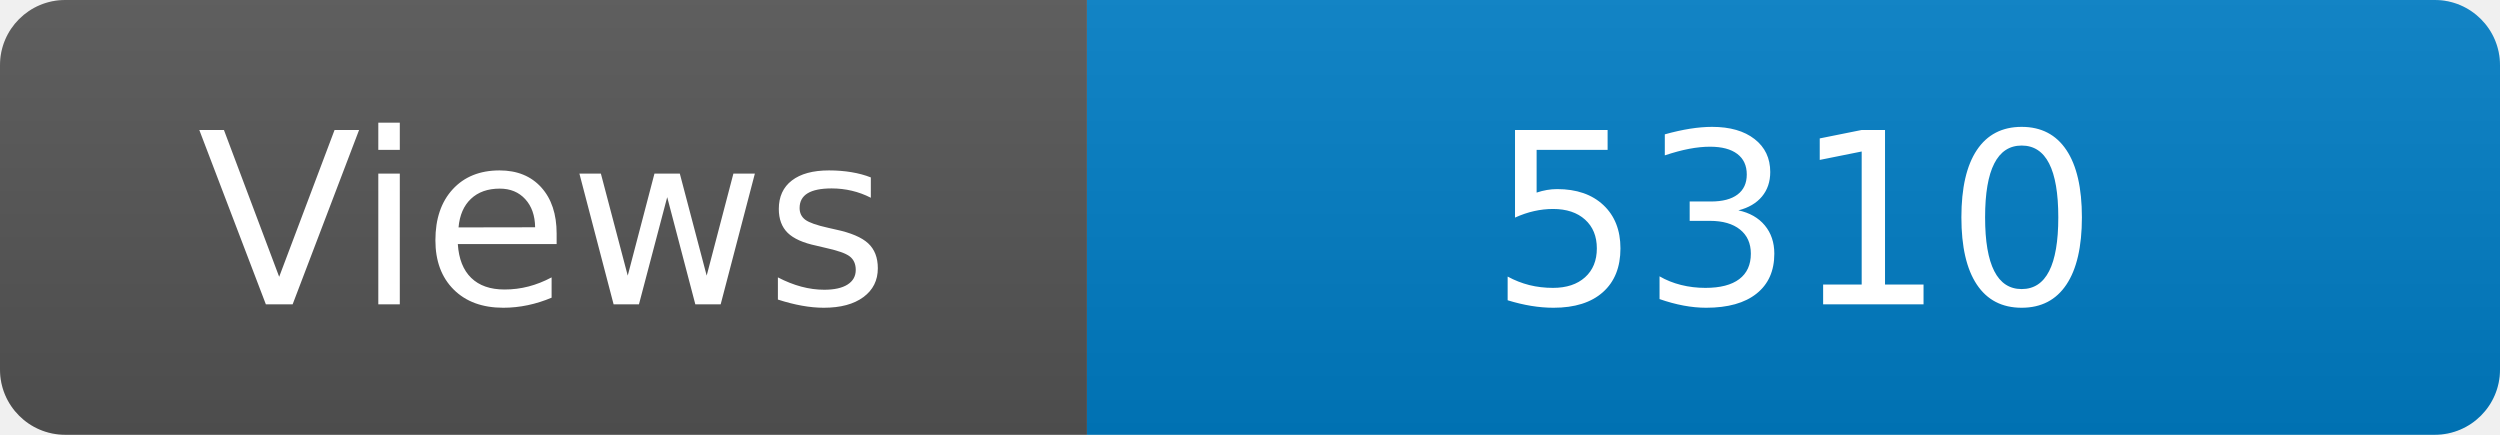
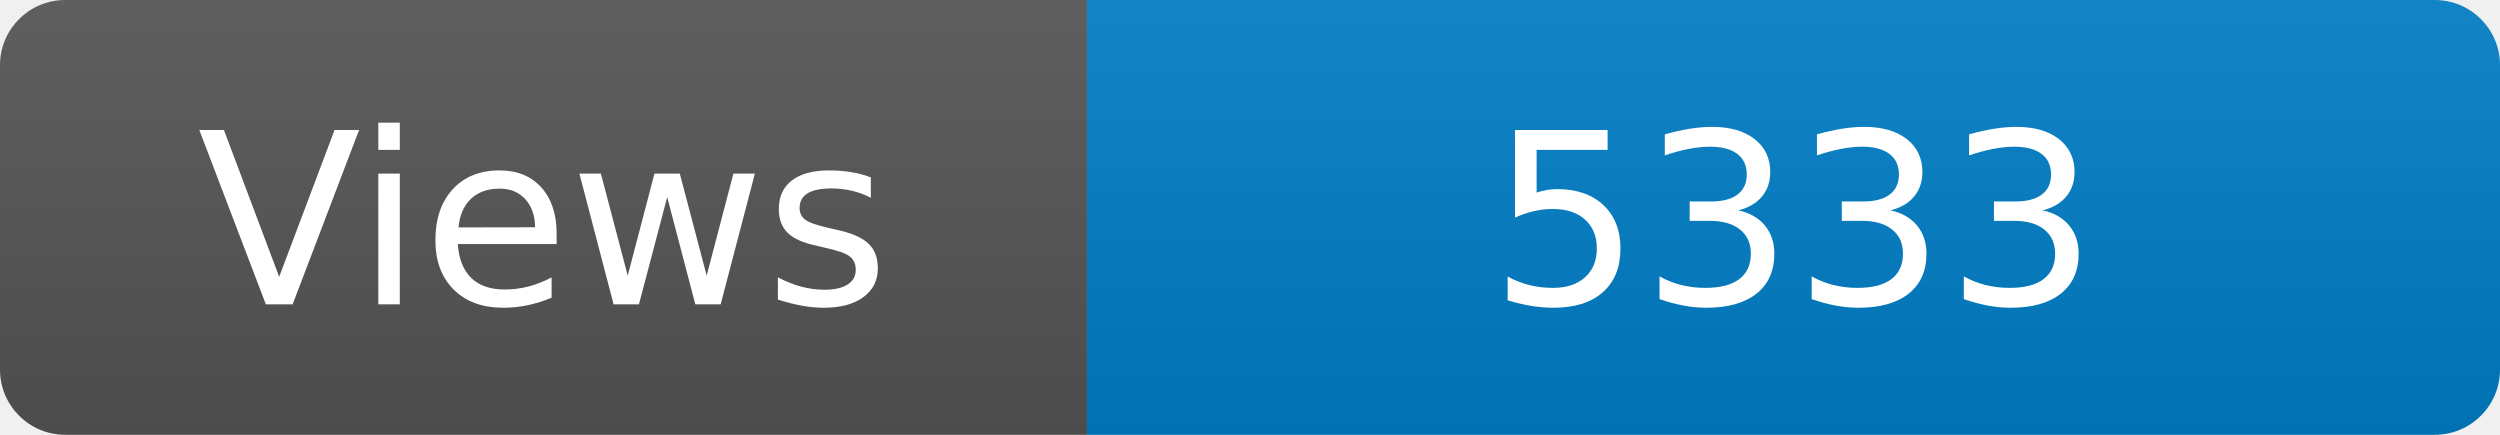
<svg xmlns="http://www.w3.org/2000/svg" width="115" height="20" role="img" aria-label="Maintained?: yes">
  <linearGradient id="s" x2="0" y2="100%">
    <stop offset="0" stop-color="#bbb" stop-opacity=".1" />
    <stop offset="1" stop-opacity=".1" />
  </linearGradient>
  <clipPath id="r">
    <rect width="115" height="20" rx="3" fill="#fff" />
  </clipPath>
  <g clip-path="url(#r)">
    <rect width="50" height="20" fill="#555" />
    <rect x="50" width="160" height="20" fill="#007ec6" />
    <rect width="115" height="20" fill="url(#s)" />
  </g>
  <g fill="#fff" text-anchor="middle" font-family="Verdana,Geneva,DejaVu Sans,sans-serif" font-size="110">
    <text x="250" y="140" transform="scale(.1)" fill="#fff">Views</text>
-     <text x="825" y="140" transform="scale(.1)" fill="#fff">5310</text>
+     <text x="825" y="140" transform="scale(.1)" fill="#fff">5333</text>
  </g>
</svg>
